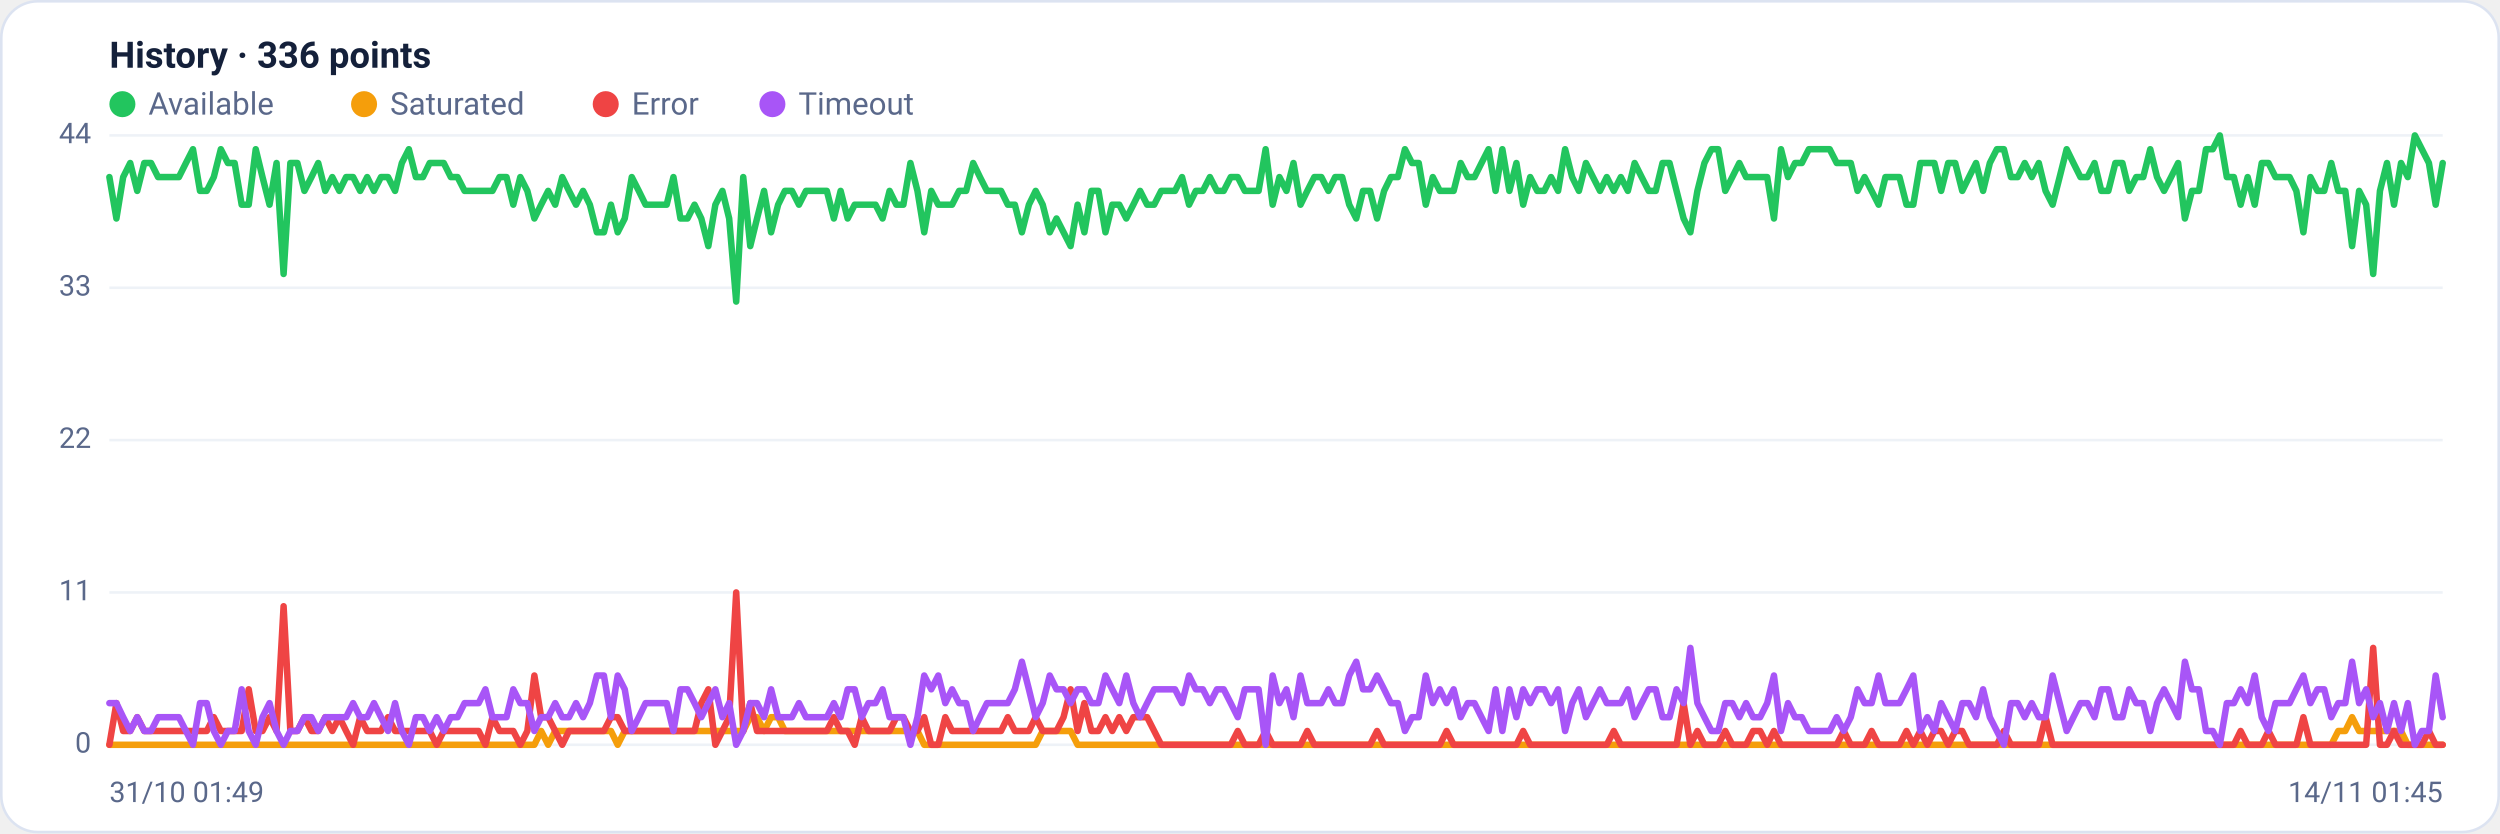
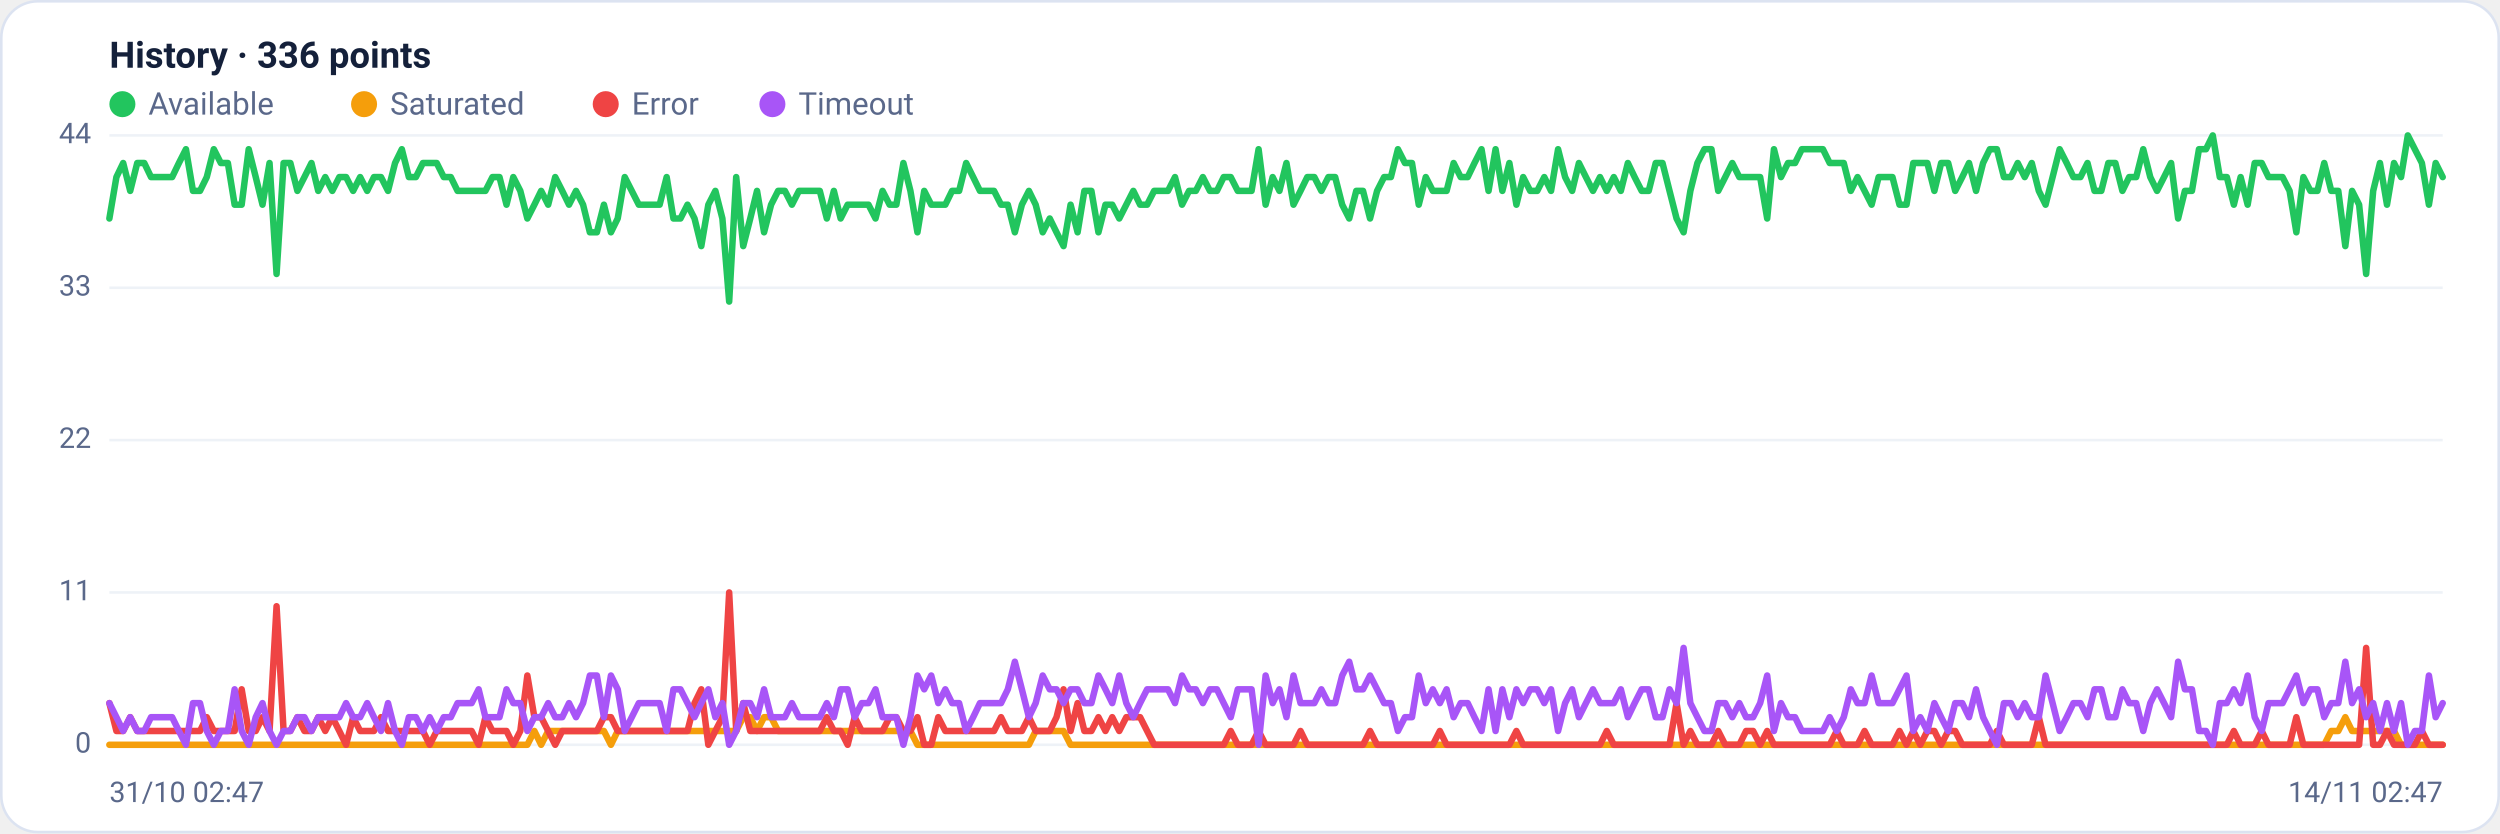
<svg xmlns="http://www.w3.org/2000/svg" viewBox="0 0 960 320" width="960" height="320" font-family="Segoe UI, system-ui, -apple-system, Roboto, Helvetica, Arial, sans-serif" role="img" aria-label="Availability history per region">
  <rect x="0.5" y="0.5" width="959" height="319" rx="14" fill="#ffffff" stroke="#dce3f1" />
  <text x="42" y="26" font-size="14" font-weight="600" fill="#14203a">History · 336 points</text>
  <circle cx="47" cy="40" r="5" fill="#22c55e" />
  <text x="57" y="44" font-size="12" fill="#5a688a">Available</text>
  <circle cx="139.8" cy="40" r="5" fill="#f59e0b" />
  <text x="149.8" y="44" font-size="12" fill="#5a688a">Saturated</text>
  <circle cx="232.6" cy="40" r="5" fill="#ef4444" />
  <text x="242.6" y="44" font-size="12" fill="#5a688a">Error</text>
  <circle cx="296.6" cy="40" r="5" fill="#a855f7" />
  <text x="306.6" y="44" font-size="12" fill="#5a688a">Timeout</text>
  <line x1="42" y1="286.0" x2="938" y2="286.0" stroke="#eef2f7" stroke-width="1" />
  <text x="35" y="289.0" text-anchor="end" font-size="11" fill="#5a688a">0</text>
  <line x1="42" y1="227.5" x2="938" y2="227.5" stroke="#eef2f7" stroke-width="1" />
  <text x="35" y="230.5" text-anchor="end" font-size="11" fill="#5a688a">11</text>
  <line x1="42" y1="169.0" x2="938" y2="169.0" stroke="#eef2f7" stroke-width="1" />
  <text x="35" y="172.0" text-anchor="end" font-size="11" fill="#5a688a">22</text>
  <line x1="42" y1="110.5" x2="938" y2="110.5" stroke="#eef2f7" stroke-width="1" />
  <text x="35" y="113.5" text-anchor="end" font-size="11" fill="#5a688a">33</text>
  <line x1="42" y1="52.0" x2="938" y2="52.0" stroke="#eef2f7" stroke-width="1" />
  <text x="35" y="55.0" text-anchor="end" font-size="11" fill="#5a688a">44</text>
-   <polyline fill="none" stroke="#22c55e" stroke-width="2.5" stroke-linejoin="round" stroke-linecap="round" points="42.0,68.0 44.7,83.9 47.3,68.0 50.0,62.6 52.7,73.3 55.4,62.6 58.0,62.6 60.7,68.0 63.4,68.0 66.1,68.0 68.7,68.0 71.4,62.6 74.1,57.3 76.8,73.3 79.4,73.3 82.1,68.0 84.8,57.3 87.5,62.6 90.1,62.6 92.8,78.6 95.5,78.6 98.2,57.3 100.8,68.0 103.5,78.6 106.2,62.6 108.9,105.2 111.5,62.6 114.2,62.6 116.9,73.3 119.6,68.0 122.2,62.6 124.9,73.3 127.6,68.0 130.3,73.3 132.9,68.0 135.6,68.0 138.3,73.3 141.0,68.0 143.6,73.3 146.3,68.0 149.0,68.0 151.7,73.3 154.3,62.6 157.0,57.3 159.7,68.0 162.4,68.0 165.0,62.6 167.7,62.6 170.4,62.6 173.1,68.0 175.7,68.0 178.4,73.3 181.1,73.3 183.8,73.3 186.4,73.3 189.1,73.3 191.8,68.0 194.5,68.0 197.1,78.6 199.8,68.0 202.5,73.3 205.2,83.9 207.8,78.6 210.5,73.3 213.2,78.6 215.9,68.0 218.5,73.3 221.2,78.6 223.9,73.3 226.5,78.6 229.2,89.2 231.9,89.2 234.6,78.6 237.2,89.2 239.9,83.9 242.6,68.0 245.3,73.3 247.9,78.6 250.6,78.6 253.3,78.6 256.0,78.6 258.6,68.0 261.3,83.9 264.0,83.9 266.7,78.6 269.3,83.9 272.0,94.5 274.7,78.6 277.4,73.3 280.0,83.9 282.7,115.8 285.4,68.0 288.1,94.5 290.7,83.9 293.4,73.3 296.1,89.2 298.8,78.6 301.4,73.3 304.1,73.3 306.8,78.6 309.5,73.3 312.1,73.3 314.8,73.3 317.5,73.3 320.2,83.9 322.8,73.3 325.5,83.9 328.2,78.6 330.9,78.6 333.5,78.6 336.2,78.6 338.9,83.9 341.6,73.3 344.2,78.6 346.9,78.6 349.6,62.6 352.3,73.3 354.9,89.2 357.6,73.3 360.3,78.6 363.0,78.6 365.6,78.6 368.3,73.3 371.0,73.3 373.7,62.6 376.3,68.0 379.0,73.3 381.7,73.3 384.4,73.3 387.0,78.6 389.7,78.6 392.4,89.2 395.1,78.6 397.7,73.3 400.4,78.6 403.1,89.2 405.7,83.9 408.4,89.2 411.1,94.5 413.8,78.6 416.4,89.2 419.1,73.3 421.8,73.3 424.5,89.2 427.1,78.6 429.8,78.6 432.5,83.9 435.2,78.6 437.8,73.3 440.5,78.6 443.2,78.6 445.9,73.3 448.5,73.3 451.2,73.3 453.9,68.0 456.6,78.6 459.2,73.3 461.9,73.3 464.6,68.0 467.3,73.3 469.9,73.3 472.6,68.0 475.3,68.0 478.0,73.3 480.6,73.3 483.3,73.3 486.0,57.3 488.7,78.6 491.3,68.0 494.0,73.3 496.7,62.6 499.4,78.6 502.0,73.3 504.7,68.0 507.4,68.0 510.1,73.3 512.7,68.0 515.4,68.0 518.1,78.6 520.8,83.9 523.4,73.3 526.1,73.3 528.8,83.9 531.5,73.3 534.1,68.0 536.8,68.0 539.5,57.3 542.2,62.6 544.8,62.6 547.5,78.6 550.2,68.0 552.9,73.3 555.5,73.3 558.2,73.3 560.9,62.6 563.6,68.0 566.2,68.0 568.9,62.6 571.6,57.3 574.3,73.3 576.9,57.3 579.6,73.3 582.3,62.6 584.9,78.6 587.6,68.0 590.3,73.3 593.0,73.3 595.6,68.0 598.3,73.3 601.0,57.3 603.7,68.0 606.3,73.3 609.0,62.6 611.7,68.0 614.4,73.3 617.0,68.0 619.7,73.3 622.4,68.0 625.1,73.3 627.7,62.6 630.4,68.0 633.1,73.3 635.8,73.3 638.4,62.6 641.1,62.6 643.8,73.3 646.5,83.9 649.1,89.2 651.8,73.3 654.5,62.6 657.2,57.3 659.8,57.3 662.5,73.3 665.2,68.0 667.9,62.6 670.5,68.0 673.2,68.0 675.9,68.0 678.6,68.0 681.2,83.9 683.9,57.3 686.6,68.0 689.3,62.6 691.9,62.6 694.6,57.3 697.3,57.3 700.0,57.3 702.6,57.3 705.3,62.6 708.0,62.6 710.7,62.6 713.3,73.3 716.0,68.0 718.7,73.3 721.4,78.6 724.0,68.0 726.7,68.0 729.4,68.0 732.1,78.6 734.7,78.6 737.4,62.6 740.1,62.6 742.8,62.6 745.4,73.3 748.1,62.6 750.8,62.6 753.5,73.3 756.1,68.0 758.8,62.6 761.5,73.3 764.1,62.6 766.8,57.3 769.5,57.3 772.2,68.0 774.8,68.0 777.5,62.6 780.2,68.0 782.9,62.6 785.5,73.3 788.2,78.6 790.9,68.0 793.6,57.3 796.2,62.6 798.9,68.0 801.6,68.0 804.3,62.6 806.9,73.3 809.6,73.3 812.3,62.6 815.0,62.6 817.6,73.3 820.3,68.0 823.0,68.0 825.7,57.3 828.3,68.0 831.0,73.3 833.7,68.0 836.4,62.6 839.0,83.9 841.7,73.3 844.4,73.3 847.1,57.3 849.7,57.3 852.4,52.0 855.1,68.0 857.8,68.0 860.4,78.6 863.1,68.0 865.8,78.6 868.5,62.6 871.1,62.6 873.8,68.0 876.5,68.0 879.2,68.0 881.8,73.3 884.5,89.2 887.2,68.0 889.9,73.3 892.5,73.3 895.2,62.6 897.9,73.3 900.6,73.3 903.2,94.5 905.9,73.3 908.6,78.6 911.3,105.2 913.9,73.3 916.6,62.6 919.3,78.6 922.0,62.6 924.6,68.0 927.3,52.0 930.0,57.3 932.7,62.6 935.3,78.6 938.0,62.6" />
-   <polyline fill="none" stroke="#f59e0b" stroke-width="2.5" stroke-linejoin="round" stroke-linecap="round" points="42.0,286.0 44.7,286.0 47.3,286.0 50.0,286.0 52.7,286.0 55.4,286.0 58.0,286.0 60.7,286.0 63.4,286.0 66.1,286.0 68.7,286.0 71.4,286.0 74.1,286.0 76.8,286.0 79.4,286.0 82.1,286.0 84.8,286.0 87.5,286.0 90.1,286.0 92.8,286.0 95.5,286.0 98.2,286.0 100.8,286.0 103.5,286.0 106.2,286.0 108.9,286.0 111.5,286.0 114.2,286.0 116.9,286.0 119.6,286.0 122.2,286.0 124.9,286.0 127.6,286.0 130.3,286.0 132.9,286.0 135.6,286.0 138.3,286.0 141.0,286.0 143.6,286.0 146.3,286.0 149.0,286.0 151.7,286.0 154.3,286.0 157.0,286.0 159.7,286.0 162.4,286.0 165.0,286.0 167.7,286.0 170.4,286.0 173.1,286.0 175.7,286.0 178.4,286.0 181.1,286.0 183.8,286.0 186.4,286.0 189.1,286.0 191.8,286.0 194.5,286.0 197.1,286.0 199.8,286.0 202.5,286.0 205.2,286.0 207.8,280.7 210.5,286.0 213.2,280.7 215.9,280.7 218.5,280.7 221.2,280.7 223.9,280.7 226.5,280.7 229.2,280.7 231.9,280.7 234.6,280.7 237.2,286.0 239.9,280.7 242.6,280.7 245.3,280.7 247.9,280.7 250.6,280.7 253.3,280.7 256.0,280.7 258.6,280.7 261.3,280.7 264.0,280.7 266.7,280.7 269.3,280.7 272.0,280.7 274.7,280.7 277.4,280.7 280.0,280.7 282.7,280.7 285.4,280.7 288.1,275.4 290.7,275.4 293.4,280.7 296.1,275.4 298.8,275.4 301.4,280.7 304.1,280.7 306.8,280.7 309.5,280.7 312.1,280.7 314.8,280.7 317.5,280.7 320.2,280.7 322.8,280.7 325.5,280.7 328.2,280.7 330.9,280.7 333.5,280.7 336.2,280.7 338.9,280.7 341.6,280.7 344.2,280.7 346.9,280.7 349.6,280.7 352.3,280.7 354.9,286.0 357.6,286.0 360.3,286.0 363.0,286.0 365.6,286.0 368.3,286.0 371.0,286.0 373.7,286.0 376.3,286.0 379.0,286.0 381.7,286.0 384.4,286.0 387.0,286.0 389.7,286.0 392.4,286.0 395.1,286.0 397.7,286.0 400.4,280.7 403.1,280.7 405.7,280.7 408.4,280.7 411.1,280.7 413.8,286.0 416.4,286.0 419.1,286.0 421.8,286.0 424.5,286.0 427.1,286.0 429.8,286.0 432.5,286.0 435.2,286.0 437.8,286.0 440.5,286.0 443.2,286.0 445.9,286.0 448.5,286.0 451.2,286.0 453.9,286.0 456.6,286.0 459.2,286.0 461.9,286.0 464.6,286.0 467.3,286.0 469.9,286.0 472.6,286.0 475.3,286.0 478.0,286.0 480.6,286.0 483.3,286.0 486.0,286.0 488.7,286.0 491.3,286.0 494.0,286.0 496.7,286.0 499.4,286.0 502.0,286.0 504.7,286.0 507.4,286.0 510.1,286.0 512.7,286.0 515.4,286.0 518.1,286.0 520.8,286.0 523.4,286.0 526.1,286.0 528.8,286.0 531.5,286.0 534.1,286.0 536.8,286.0 539.5,286.0 542.2,286.0 544.8,286.0 547.5,286.0 550.2,286.0 552.9,286.0 555.5,286.0 558.2,286.0 560.9,286.0 563.6,286.0 566.2,286.0 568.9,286.0 571.6,286.0 574.3,286.0 576.9,286.0 579.6,286.0 582.3,286.0 584.9,286.0 587.6,286.0 590.3,286.0 593.0,286.0 595.6,286.0 598.3,286.0 601.0,286.0 603.7,286.0 606.3,286.0 609.0,286.0 611.7,286.0 614.4,286.0 617.0,286.0 619.7,286.0 622.4,286.0 625.1,286.0 627.7,286.0 630.4,286.0 633.1,286.0 635.8,286.0 638.4,286.0 641.1,286.0 643.8,286.0 646.5,286.0 649.1,286.0 651.8,286.0 654.5,286.0 657.2,286.0 659.8,286.0 662.5,286.0 665.2,286.0 667.9,286.0 670.5,286.0 673.2,286.0 675.9,286.0 678.6,286.0 681.2,286.0 683.9,286.0 686.6,286.0 689.3,286.0 691.9,286.0 694.6,286.0 697.3,286.0 700.0,286.0 702.6,286.0 705.3,286.0 708.0,286.0 710.7,286.0 713.3,286.0 716.0,286.0 718.7,286.0 721.4,286.0 724.0,286.0 726.7,286.0 729.4,286.0 732.1,286.0 734.7,286.0 737.4,286.0 740.1,286.0 742.8,286.0 745.4,286.0 748.1,286.0 750.8,286.0 753.5,286.0 756.1,286.0 758.8,286.0 761.5,286.0 764.1,286.0 766.8,286.0 769.5,286.0 772.2,286.0 774.8,286.0 777.5,286.0 780.2,286.0 782.9,286.0 785.5,286.0 788.2,286.0 790.9,286.0 793.6,286.0 796.2,286.0 798.9,286.0 801.6,286.0 804.3,286.0 806.9,286.0 809.6,286.0 812.3,286.0 815.0,286.0 817.6,286.0 820.3,286.0 823.0,286.0 825.7,286.0 828.3,286.0 831.0,286.0 833.7,286.0 836.4,286.0 839.0,286.0 841.7,286.0 844.4,286.0 847.1,286.0 849.7,286.0 852.4,286.0 855.1,286.0 857.8,286.0 860.4,286.0 863.1,286.0 865.8,286.0 868.5,286.0 871.1,286.0 873.8,286.0 876.5,286.0 879.2,286.0 881.8,286.0 884.5,286.0 887.2,286.0 889.9,286.0 892.5,286.0 895.2,286.0 897.9,280.7 900.6,280.7 903.2,275.4 905.9,280.7 908.6,280.7 911.3,280.7 913.9,280.7 916.6,280.7 919.3,280.7 922.0,280.7 924.6,286.0 927.3,286.0 930.0,286.0 932.7,286.0 935.3,286.0 938.0,286.0" />
-   <polyline fill="none" stroke="#ef4444" stroke-width="2.5" stroke-linejoin="round" stroke-linecap="round" points="42.0,286.0 44.7,270.0 47.3,280.7 50.0,280.7 52.7,275.4 55.4,280.7 58.0,280.7 60.7,280.7 63.4,280.7 66.1,280.7 68.7,280.7 71.4,280.7 74.1,280.7 76.8,280.7 79.4,280.7 82.1,275.4 84.8,280.7 87.5,280.7 90.1,280.7 92.8,280.7 95.5,264.7 98.2,280.7 100.8,280.7 103.5,275.4 106.2,280.7 108.9,232.8 111.5,280.7 114.2,280.7 116.9,275.4 119.6,280.7 122.2,280.7 124.9,275.4 127.6,280.7 130.3,275.4 132.9,280.7 135.6,286.0 138.3,275.4 141.0,280.7 143.6,280.7 146.3,280.7 149.0,275.4 151.7,280.7 154.3,280.7 157.0,280.7 159.7,280.7 162.4,280.7 165.0,280.7 167.7,286.0 170.4,280.7 173.1,280.7 175.7,280.7 178.4,280.7 181.1,280.7 183.8,280.7 186.4,286.0 189.1,275.4 191.8,280.7 194.5,280.7 197.1,280.7 199.8,286.0 202.5,280.7 205.2,259.4 207.8,275.4 210.5,275.4 213.2,280.7 215.9,286.0 218.5,280.7 221.2,280.7 223.9,280.7 226.5,280.7 229.2,280.7 231.9,280.7 234.6,275.4 237.2,275.4 239.9,280.7 242.6,280.7 245.3,280.7 247.9,280.7 250.6,280.7 253.3,280.7 256.0,280.7 258.6,280.7 261.3,280.7 264.0,280.7 266.7,280.7 269.3,270.0 272.0,264.7 274.7,286.0 277.4,280.7 280.0,275.4 282.7,227.5 285.4,280.7 288.1,270.0 290.7,280.7 293.4,280.7 296.1,280.7 298.8,280.7 301.4,280.7 304.1,280.7 306.8,280.7 309.5,280.7 312.1,280.7 314.8,280.7 317.5,280.7 320.2,275.4 322.8,280.7 325.5,280.7 328.2,286.0 330.9,275.4 333.5,280.7 336.2,280.7 338.9,280.7 341.6,280.7 344.2,275.4 346.9,275.4 349.6,280.7 352.3,280.7 354.9,275.4 357.6,286.0 360.3,286.0 363.0,275.4 365.6,280.7 368.3,280.7 371.0,280.7 373.7,280.7 376.3,280.7 379.0,280.7 381.7,280.7 384.4,280.7 387.0,275.4 389.7,280.7 392.4,280.7 395.1,280.7 397.7,275.4 400.4,280.7 403.1,280.7 405.7,280.7 408.4,275.4 411.1,264.7 413.8,280.7 416.4,270.0 419.1,280.7 421.8,280.7 424.5,275.4 427.1,280.7 429.8,275.4 432.5,280.7 435.2,275.4 437.8,275.4 440.5,275.4 443.2,280.7 445.9,286.0 448.5,286.0 451.2,286.0 453.9,286.0 456.6,286.0 459.2,286.0 461.9,286.0 464.6,286.0 467.3,286.0 469.9,286.0 472.6,286.0 475.3,280.7 478.0,286.0 480.6,286.0 483.3,286.0 486.0,280.7 488.7,286.0 491.3,286.0 494.0,286.0 496.7,286.0 499.4,286.0 502.0,280.7 504.7,286.0 507.4,286.0 510.1,286.0 512.7,286.0 515.4,286.0 518.1,286.0 520.8,286.0 523.4,286.0 526.1,286.0 528.8,280.7 531.5,286.0 534.1,286.0 536.8,286.0 539.5,286.0 542.2,286.0 544.8,286.0 547.5,286.0 550.2,286.0 552.9,286.0 555.5,280.7 558.2,286.0 560.9,286.0 563.6,286.0 566.2,286.0 568.9,286.0 571.6,286.0 574.3,286.0 576.9,286.0 579.6,286.0 582.3,286.0 584.9,280.7 587.6,286.0 590.3,286.0 593.0,286.0 595.6,286.0 598.3,286.0 601.0,286.0 603.7,286.0 606.3,286.0 609.0,286.0 611.7,286.0 614.4,286.0 617.0,286.0 619.7,280.7 622.4,286.0 625.1,286.0 627.7,286.0 630.4,286.0 633.1,286.0 635.8,286.0 638.4,286.0 641.1,286.0 643.8,286.0 646.5,270.0 649.1,286.0 651.8,280.7 654.5,286.0 657.2,286.0 659.8,286.0 662.5,280.7 665.2,286.0 667.9,286.0 670.5,286.0 673.2,280.7 675.9,280.7 678.6,286.0 681.2,280.7 683.9,286.0 686.6,286.0 689.3,286.0 691.9,286.0 694.6,286.0 697.3,286.0 700.0,286.0 702.6,286.0 705.3,286.0 708.0,280.7 710.7,286.0 713.3,286.0 716.0,286.0 718.7,280.7 721.4,286.0 724.0,286.0 726.7,286.0 729.4,286.0 732.1,280.7 734.7,286.0 737.4,280.7 740.1,286.0 742.8,280.7 745.4,280.7 748.1,286.0 750.8,280.7 753.5,280.7 756.1,286.0 758.8,286.0 761.5,286.0 764.1,286.0 766.8,286.0 769.5,280.7 772.2,286.0 774.8,286.0 777.5,286.0 780.2,286.0 782.9,286.0 785.5,275.4 788.2,286.0 790.9,286.0 793.6,286.0 796.2,286.0 798.9,286.0 801.6,286.0 804.3,286.0 806.9,286.0 809.6,286.0 812.3,286.0 815.0,286.0 817.6,286.0 820.3,286.0 823.0,286.0 825.7,286.0 828.3,286.0 831.0,286.0 833.7,286.0 836.4,286.0 839.0,286.0 841.7,286.0 844.4,286.0 847.1,286.0 849.7,286.0 852.4,286.0 855.1,286.0 857.8,286.0 860.4,280.7 863.1,286.0 865.8,286.0 868.5,286.0 871.1,280.7 873.8,286.0 876.5,286.0 879.2,286.0 881.8,286.0 884.5,275.4 887.2,286.0 889.9,286.0 892.5,286.0 895.2,286.0 897.9,286.0 900.6,286.0 903.2,286.0 905.9,286.0 908.6,286.0 911.3,248.8 913.9,286.0 916.6,286.0 919.3,280.7 922.0,286.0 924.6,286.0 927.3,286.0 930.0,286.0 932.7,280.7 935.3,286.0 938.0,286.0" />
-   <polyline fill="none" stroke="#a855f7" stroke-width="2.5" stroke-linejoin="round" stroke-linecap="round" points="42.0,270.0 44.7,270.0 47.3,275.4 50.0,280.7 52.7,275.4 55.4,280.7 58.0,280.7 60.7,275.4 63.4,275.4 66.1,275.4 68.7,275.4 71.4,280.7 74.1,286.0 76.8,270.0 79.4,270.0 82.1,280.7 84.8,286.0 87.5,280.7 90.1,280.7 92.8,264.7 95.5,280.7 98.2,286.0 100.8,275.4 103.5,270.0 106.2,280.7 108.9,286.0 111.5,280.7 114.2,280.7 116.9,275.4 119.6,275.4 122.2,280.7 124.9,275.4 127.6,275.4 130.3,275.4 132.9,275.4 135.6,270.0 138.3,275.4 141.0,275.4 143.6,270.0 146.3,275.4 149.0,280.7 151.7,270.0 154.3,280.7 157.0,286.0 159.7,275.4 162.4,275.4 165.0,280.7 167.7,275.4 170.4,280.7 173.1,275.4 175.7,275.4 178.4,270.0 181.1,270.0 183.8,270.0 186.4,264.7 189.1,275.4 191.8,275.4 194.5,275.4 197.1,264.7 199.8,270.0 202.5,270.0 205.2,280.7 207.8,275.4 210.5,275.4 213.2,270.0 215.9,275.4 218.5,275.4 221.2,270.0 223.9,275.4 226.5,270.0 229.2,259.4 231.9,259.4 234.6,275.4 237.2,259.4 239.9,264.7 242.6,280.7 245.3,275.4 247.9,270.0 250.6,270.0 253.3,270.0 256.0,270.0 258.6,280.7 261.3,264.7 264.0,264.7 266.7,270.0 269.3,275.4 272.0,270.0 274.7,264.7 277.4,275.4 280.0,270.0 282.7,286.0 285.4,280.7 288.1,270.0 290.7,270.0 293.4,275.4 296.1,264.7 298.8,275.4 301.4,275.4 304.1,275.4 306.8,270.0 309.5,275.4 312.1,275.4 314.8,275.4 317.5,275.4 320.2,270.0 322.8,275.4 325.5,264.7 328.2,264.7 330.9,275.4 333.5,270.0 336.2,270.0 338.9,264.7 341.6,275.4 344.2,275.4 346.9,275.4 349.6,286.0 352.3,275.4 354.9,259.4 357.6,264.7 360.3,259.4 363.0,270.0 365.6,264.7 368.3,270.0 371.0,270.0 373.7,280.7 376.3,275.4 379.0,270.0 381.7,270.0 384.4,270.0 387.0,270.0 389.7,264.7 392.4,254.1 395.1,264.7 397.7,275.4 400.4,270.0 403.1,259.4 405.7,264.7 408.4,264.7 411.1,270.0 413.8,264.7 416.4,264.7 419.1,270.0 421.8,270.0 424.5,259.4 427.1,264.7 429.8,270.0 432.5,259.4 435.2,270.0 437.8,275.4 440.5,270.0 443.2,264.7 445.9,264.7 448.5,264.7 451.2,264.7 453.9,270.0 456.6,259.4 459.2,264.7 461.9,264.7 464.6,270.0 467.3,264.7 469.9,264.7 472.6,270.0 475.3,275.4 478.0,264.7 480.6,264.7 483.3,264.7 486.0,286.0 488.7,259.4 491.3,270.0 494.0,264.7 496.7,275.4 499.4,259.4 502.0,270.0 504.7,270.0 507.4,270.0 510.1,264.7 512.7,270.0 515.4,270.0 518.1,259.4 520.8,254.1 523.4,264.7 526.1,264.7 528.8,259.4 531.5,264.7 534.1,270.0 536.8,270.0 539.5,280.7 542.2,275.4 544.8,275.4 547.5,259.4 550.2,270.0 552.9,264.7 555.5,270.0 558.2,264.7 560.9,275.4 563.6,270.0 566.2,270.0 568.9,275.4 571.6,280.7 574.3,264.7 576.9,280.7 579.6,264.7 582.3,275.4 584.9,264.7 587.6,270.0 590.3,264.7 593.0,264.7 595.6,270.0 598.3,264.7 601.0,280.7 603.7,270.0 606.3,264.7 609.0,275.4 611.7,270.0 614.4,264.7 617.0,270.0 619.7,270.0 622.4,270.0 625.1,264.7 627.7,275.4 630.4,270.0 633.1,264.7 635.8,264.7 638.4,275.4 641.1,275.4 643.8,264.7 646.5,270.0 649.1,248.8 651.8,270.0 654.5,275.4 657.2,280.7 659.8,280.7 662.5,270.0 665.2,270.0 667.9,275.4 670.5,270.0 673.2,275.4 675.9,275.4 678.6,270.0 681.2,259.4 683.9,280.7 686.6,270.0 689.3,275.4 691.9,275.4 694.6,280.7 697.3,280.7 700.0,280.7 702.6,280.7 705.3,275.4 708.0,280.7 710.7,275.4 713.3,264.7 716.0,270.0 718.7,270.0 721.4,259.4 724.0,270.0 726.7,270.0 729.4,270.0 732.1,264.7 734.7,259.4 737.4,280.7 740.1,275.4 742.8,280.7 745.4,270.0 748.1,275.4 750.8,280.7 753.5,270.0 756.1,270.0 758.8,275.4 761.5,264.7 764.1,275.4 766.8,280.7 769.5,286.0 772.2,270.0 774.8,270.0 777.5,275.4 780.2,270.0 782.9,275.4 785.5,275.4 788.2,259.4 790.9,270.0 793.6,280.7 796.2,275.4 798.9,270.0 801.6,270.0 804.3,275.4 806.9,264.7 809.6,264.7 812.3,275.4 815.0,275.4 817.6,264.7 820.3,270.0 823.0,270.0 825.7,280.7 828.3,270.0 831.0,264.7 833.7,270.0 836.4,275.4 839.0,254.1 841.7,264.7 844.4,264.7 847.1,280.7 849.7,280.7 852.4,286.0 855.1,270.0 857.8,270.0 860.4,264.7 863.1,270.0 865.8,259.4 868.5,275.4 871.1,280.7 873.8,270.0 876.5,270.0 879.2,270.0 881.8,264.7 884.5,259.4 887.2,270.0 889.9,264.7 892.5,264.7 895.2,275.4 897.9,270.0 900.6,270.0 903.2,254.1 905.9,270.0 908.6,264.7 911.3,275.4 913.9,270.0 916.6,280.7 919.3,270.0 922.0,280.7 924.6,270.0 927.3,286.0 930.0,280.7 932.7,280.7 935.3,259.4 938.0,275.4" />
-   <text x="42" y="308" font-size="11" fill="#5a688a">31/10 01:49</text>
-   <text x="938" y="308" text-anchor="end" font-size="11" fill="#5a688a">14/11 01:45</text>
+   <polyline fill="none" stroke="#22c55e" stroke-width="2.5" stroke-linejoin="round" stroke-linecap="round" points="42.0,83.9 44.7,68.0 47.3,62.6 50.0,73.3 52.7,62.6 55.4,62.6 58.0,68.0 60.7,68.0 63.4,68.0 66.1,68.0 68.7,62.6 71.4,57.3 74.1,73.3 76.8,73.3 79.4,68.0 82.1,57.3 84.8,62.6 87.5,62.6 90.1,78.6 92.8,78.6 95.5,57.3 98.2,68.0 100.8,78.6 103.5,62.6 106.2,105.2 108.9,62.6 111.5,62.6 114.2,73.3 116.9,68.0 119.6,62.6 122.2,73.3 124.9,68.0 127.6,73.3 130.3,68.0 132.9,68.0 135.6,73.3 138.3,68.0 141.0,73.3 143.6,68.0 146.3,68.0 149.0,73.3 151.7,62.6 154.3,57.3 157.0,68.0 159.7,68.0 162.4,62.6 165.0,62.6 167.7,62.6 170.4,68.0 173.1,68.0 175.7,73.3 178.4,73.3 181.1,73.3 183.8,73.3 186.4,73.3 189.1,68.0 191.8,68.0 194.5,78.6 197.1,68.0 199.8,73.3 202.5,83.9 205.2,78.6 207.8,73.3 210.5,78.6 213.2,68.0 215.9,73.3 218.5,78.6 221.2,73.3 223.9,78.6 226.5,89.2 229.2,89.2 231.9,78.6 234.6,89.2 237.2,83.9 239.9,68.0 242.6,73.3 245.3,78.6 247.9,78.6 250.6,78.6 253.3,78.6 256.0,68.0 258.6,83.9 261.3,83.9 264.0,78.6 266.7,83.9 269.3,94.5 272.0,78.6 274.7,73.3 277.4,83.9 280.0,115.8 282.7,68.0 285.4,94.5 288.1,83.9 290.7,73.3 293.4,89.2 296.1,78.6 298.8,73.3 301.4,73.3 304.1,78.6 306.8,73.3 309.5,73.3 312.1,73.3 314.8,73.3 317.5,83.9 320.2,73.3 322.8,83.9 325.5,78.6 328.2,78.6 330.9,78.6 333.5,78.6 336.2,83.9 338.9,73.3 341.6,78.6 344.2,78.6 346.9,62.6 349.6,73.3 352.3,89.2 354.9,73.3 357.6,78.6 360.3,78.6 363.0,78.6 365.6,73.3 368.3,73.3 371.0,62.6 373.7,68.0 376.3,73.3 379.0,73.3 381.7,73.3 384.4,78.6 387.0,78.6 389.7,89.2 392.4,78.6 395.1,73.3 397.7,78.6 400.4,89.2 403.1,83.9 405.7,89.2 408.4,94.5 411.1,78.6 413.8,89.2 416.4,73.3 419.1,73.3 421.8,89.2 424.5,78.6 427.1,78.6 429.8,83.9 432.5,78.6 435.2,73.3 437.8,78.6 440.5,78.6 443.2,73.3 445.9,73.3 448.5,73.3 451.2,68.0 453.9,78.6 456.6,73.3 459.2,73.3 461.9,68.0 464.6,73.3 467.3,73.3 469.9,68.0 472.6,68.0 475.3,73.3 478.0,73.3 480.6,73.3 483.3,57.3 486.0,78.6 488.7,68.0 491.3,73.3 494.0,62.6 496.7,78.6 499.4,73.3 502.0,68.0 504.7,68.0 507.4,73.3 510.1,68.0 512.7,68.0 515.4,78.6 518.1,83.9 520.8,73.3 523.4,73.3 526.1,83.9 528.8,73.3 531.5,68.0 534.1,68.0 536.8,57.3 539.5,62.6 542.2,62.6 544.8,78.6 547.5,68.0 550.2,73.3 552.9,73.3 555.5,73.3 558.2,62.6 560.9,68.0 563.6,68.0 566.2,62.6 568.9,57.3 571.6,73.3 574.3,57.3 576.9,73.3 579.6,62.6 582.3,78.6 584.9,68.0 587.6,73.3 590.3,73.3 593.0,68.0 595.6,73.3 598.3,57.3 601.0,68.0 603.7,73.3 606.3,62.6 609.0,68.0 611.7,73.3 614.4,68.0 617.0,73.3 619.7,68.0 622.4,73.3 625.1,62.6 627.7,68.0 630.4,73.3 633.1,73.3 635.8,62.6 638.4,62.6 641.1,73.3 643.8,83.9 646.5,89.2 649.1,73.3 651.8,62.6 654.5,57.3 657.2,57.3 659.8,73.3 662.5,68.0 665.2,62.6 667.9,68.0 670.5,68.0 673.2,68.0 675.9,68.0 678.6,83.9 681.2,57.3 683.9,68.0 686.6,62.6 689.3,62.6 691.9,57.3 694.6,57.3 697.3,57.3 700.0,57.3 702.6,62.6 705.3,62.6 708.0,62.6 710.7,73.3 713.3,68.0 716.0,73.3 718.7,78.6 721.4,68.0 724.0,68.0 726.7,68.0 729.4,78.6 732.1,78.6 734.7,62.6 737.4,62.6 740.1,62.6 742.8,73.3 745.4,62.6 748.1,62.6 750.8,73.3 753.5,68.0 756.1,62.6 758.8,73.3 761.5,62.6 764.1,57.3 766.8,57.3 769.5,68.0 772.2,68.0 774.8,62.6 777.5,68.0 780.2,62.6 782.9,73.3 785.5,78.6 788.2,68.0 790.9,57.3 793.6,62.6 796.2,68.0 798.9,68.0 801.6,62.6 804.3,73.3 806.9,73.3 809.6,62.6 812.3,62.6 815.0,73.3 817.6,68.0 820.3,68.0 823.0,57.3 825.7,68.0 828.3,73.3 831.0,68.0 833.7,62.6 836.4,83.9 839.0,73.3 841.7,73.3 844.4,57.3 847.1,57.3 849.7,52.0 852.4,68.0 855.1,68.0 857.8,78.6 860.4,68.0 863.1,78.6 865.8,62.6 868.5,62.6 871.1,68.0 873.8,68.0 876.5,68.0 879.2,73.3 881.8,89.2 884.5,68.0 887.2,73.3 889.9,73.3 892.5,62.6 895.2,73.3 897.9,73.3 900.6,94.5 903.2,73.3 905.9,78.6 908.6,105.2 911.3,73.3 913.9,62.6 916.6,78.6 919.3,62.6 922.0,68.0 924.6,52.0 927.3,57.3 930.0,62.6 932.7,78.6 935.3,62.6 938.0,68.0" />
+   <polyline fill="none" stroke="#f59e0b" stroke-width="2.5" stroke-linejoin="round" stroke-linecap="round" points="42.0,286.0 44.7,286.0 47.3,286.0 50.0,286.0 52.7,286.0 55.4,286.0 58.0,286.0 60.7,286.0 63.4,286.0 66.1,286.0 68.7,286.0 71.4,286.0 74.1,286.0 76.8,286.0 79.4,286.0 82.1,286.0 84.8,286.0 87.5,286.0 90.1,286.0 92.8,286.0 95.5,286.0 98.2,286.0 100.8,286.0 103.5,286.0 106.2,286.0 108.9,286.0 111.5,286.0 114.2,286.0 116.9,286.0 119.6,286.0 122.2,286.0 124.9,286.0 127.6,286.0 130.3,286.0 132.9,286.0 135.6,286.0 138.3,286.0 141.0,286.0 143.6,286.0 146.3,286.0 149.0,286.0 151.7,286.0 154.3,286.0 157.0,286.0 159.7,286.0 162.4,286.0 165.0,286.0 167.7,286.0 170.4,286.0 173.1,286.0 175.7,286.0 178.4,286.0 181.1,286.0 183.8,286.0 186.4,286.0 189.1,286.0 191.8,286.0 194.5,286.0 197.1,286.0 199.8,286.0 202.5,286.0 205.2,280.7 207.8,286.0 210.5,280.7 213.2,280.7 215.9,280.7 218.5,280.7 221.2,280.7 223.9,280.7 226.5,280.7 229.2,280.7 231.9,280.7 234.6,286.0 237.2,280.7 239.9,280.7 242.6,280.7 245.3,280.7 247.9,280.7 250.6,280.7 253.3,280.7 256.0,280.7 258.6,280.7 261.3,280.7 264.0,280.7 266.7,280.7 269.3,280.7 272.0,280.7 274.7,280.7 277.4,280.7 280.0,280.7 282.7,280.7 285.4,275.4 288.1,275.4 290.7,280.7 293.4,275.4 296.1,275.4 298.8,280.7 301.4,280.7 304.1,280.7 306.8,280.7 309.5,280.7 312.1,280.7 314.8,280.7 317.5,280.7 320.2,280.7 322.8,280.7 325.5,280.7 328.2,280.7 330.9,280.7 333.5,280.7 336.2,280.7 338.9,280.7 341.6,280.7 344.2,280.7 346.9,280.7 349.6,280.7 352.3,286.0 354.9,286.0 357.6,286.0 360.3,286.0 363.0,286.0 365.6,286.0 368.3,286.0 371.0,286.0 373.7,286.0 376.3,286.0 379.0,286.0 381.7,286.0 384.4,286.0 387.0,286.0 389.7,286.0 392.4,286.0 395.1,286.0 397.7,280.7 400.4,280.7 403.1,280.7 405.7,280.7 408.4,280.7 411.1,286.0 413.8,286.0 416.4,286.0 419.1,286.0 421.8,286.0 424.5,286.0 427.1,286.0 429.8,286.0 432.5,286.0 435.2,286.0 437.8,286.0 440.5,286.0 443.2,286.0 445.9,286.0 448.5,286.0 451.2,286.0 453.9,286.0 456.6,286.0 459.2,286.0 461.9,286.0 464.6,286.0 467.3,286.0 469.9,286.0 472.6,286.0 475.3,286.0 478.0,286.0 480.6,286.0 483.3,286.0 486.0,286.0 488.7,286.0 491.3,286.0 494.0,286.0 496.7,286.0 499.4,286.0 502.0,286.0 504.7,286.0 507.4,286.0 510.1,286.0 512.7,286.0 515.4,286.0 518.1,286.0 520.8,286.0 523.4,286.0 526.1,286.0 528.8,286.0 531.5,286.0 534.1,286.0 536.8,286.0 539.5,286.0 542.2,286.0 544.8,286.0 547.5,286.0 550.2,286.0 552.9,286.0 555.5,286.0 558.2,286.0 560.9,286.0 563.6,286.0 566.2,286.0 568.9,286.0 571.6,286.0 574.3,286.0 576.9,286.0 579.6,286.0 582.3,286.0 584.9,286.0 587.6,286.0 590.3,286.0 593.0,286.0 595.6,286.0 598.3,286.0 601.0,286.0 603.7,286.0 606.3,286.0 609.0,286.0 611.7,286.0 614.4,286.0 617.0,286.0 619.7,286.0 622.4,286.0 625.1,286.0 627.7,286.0 630.4,286.0 633.1,286.0 635.8,286.0 638.4,286.0 641.1,286.0 643.8,286.0 646.5,286.0 649.1,286.0 651.8,286.0 654.5,286.0 657.2,286.0 659.8,286.0 662.5,286.0 665.2,286.0 667.9,286.0 670.5,286.0 673.2,286.0 675.9,286.0 678.6,286.0 681.2,286.0 683.9,286.0 686.6,286.0 689.3,286.0 691.9,286.0 694.6,286.0 697.3,286.0 700.0,286.0 702.6,286.0 705.3,286.0 708.0,286.0 710.7,286.0 713.3,286.0 716.0,286.0 718.7,286.0 721.4,286.0 724.0,286.0 726.7,286.0 729.4,286.0 732.1,286.0 734.7,286.0 737.4,286.0 740.1,286.0 742.8,286.0 745.4,286.0 748.1,286.0 750.8,286.0 753.5,286.0 756.1,286.0 758.8,286.0 761.5,286.0 764.1,286.0 766.8,286.0 769.5,286.0 772.2,286.0 774.8,286.0 777.5,286.0 780.2,286.0 782.9,286.0 785.5,286.0 788.2,286.0 790.9,286.0 793.6,286.0 796.2,286.0 798.9,286.0 801.6,286.0 804.3,286.0 806.9,286.0 809.6,286.0 812.3,286.0 815.0,286.0 817.6,286.0 820.3,286.0 823.0,286.0 825.7,286.0 828.3,286.0 831.0,286.0 833.7,286.0 836.4,286.0 839.0,286.0 841.7,286.0 844.4,286.0 847.1,286.0 849.7,286.0 852.4,286.0 855.1,286.0 857.8,286.0 860.4,286.0 863.1,286.0 865.8,286.0 868.5,286.0 871.1,286.0 873.8,286.0 876.5,286.0 879.2,286.0 881.8,286.0 884.5,286.0 887.2,286.0 889.9,286.0 892.5,286.0 895.2,280.7 897.9,280.7 900.6,275.4 903.2,280.7 905.9,280.7 908.6,280.7 911.3,280.7 913.9,280.7 916.6,280.7 919.3,280.7 922.0,286.0 924.6,286.0 927.3,286.0 930.0,286.0 932.7,286.0 935.3,286.0 938.0,286.0" />
+   <polyline fill="none" stroke="#ef4444" stroke-width="2.5" stroke-linejoin="round" stroke-linecap="round" points="42.0,270.0 44.7,280.7 47.3,280.7 50.0,275.4 52.7,280.7 55.4,280.7 58.0,280.7 60.7,280.7 63.4,280.7 66.1,280.7 68.7,280.7 71.4,280.7 74.1,280.7 76.8,280.7 79.4,275.4 82.1,280.7 84.8,280.7 87.5,280.7 90.1,280.7 92.8,264.7 95.5,280.7 98.2,280.7 100.8,275.4 103.5,280.7 106.2,232.8 108.9,280.7 111.5,280.7 114.2,275.4 116.9,280.7 119.6,280.7 122.2,275.4 124.9,280.7 127.6,275.4 130.3,280.7 132.9,286.0 135.6,275.4 138.3,280.7 141.0,280.7 143.6,280.7 146.3,275.4 149.0,280.7 151.7,280.7 154.3,280.7 157.0,280.7 159.7,280.7 162.4,280.7 165.0,286.0 167.7,280.7 170.4,280.7 173.1,280.7 175.7,280.7 178.4,280.7 181.1,280.7 183.8,286.0 186.4,275.4 189.1,280.7 191.8,280.7 194.5,280.7 197.1,286.0 199.8,280.7 202.5,259.4 205.2,275.4 207.8,275.4 210.5,280.7 213.2,286.0 215.9,280.7 218.5,280.7 221.2,280.7 223.9,280.7 226.5,280.7 229.2,280.7 231.9,275.4 234.6,275.4 237.2,280.7 239.9,280.7 242.6,280.7 245.3,280.7 247.9,280.7 250.6,280.7 253.3,280.7 256.0,280.7 258.6,280.7 261.3,280.7 264.0,280.7 266.7,270.0 269.3,264.7 272.0,286.0 274.7,280.7 277.4,275.4 280.0,227.5 282.7,280.7 285.4,270.0 288.1,280.7 290.7,280.7 293.4,280.7 296.1,280.7 298.8,280.7 301.4,280.7 304.1,280.7 306.8,280.7 309.5,280.7 312.1,280.7 314.8,280.7 317.5,275.4 320.2,280.7 322.8,280.7 325.5,286.0 328.2,275.4 330.9,280.7 333.5,280.7 336.2,280.7 338.9,280.7 341.6,275.4 344.2,275.4 346.9,280.7 349.6,280.7 352.3,275.4 354.9,286.0 357.6,286.0 360.3,275.4 363.0,280.7 365.6,280.7 368.3,280.7 371.0,280.7 373.7,280.7 376.3,280.7 379.0,280.7 381.7,280.7 384.4,275.4 387.0,280.7 389.7,280.7 392.4,280.7 395.1,275.4 397.7,280.7 400.4,280.7 403.1,280.7 405.7,275.4 408.4,264.7 411.1,280.7 413.8,270.0 416.4,280.7 419.1,280.7 421.8,275.4 424.5,280.7 427.1,275.4 429.8,280.7 432.5,275.4 435.2,275.4 437.8,275.4 440.5,280.7 443.2,286.0 445.9,286.0 448.5,286.0 451.2,286.0 453.9,286.0 456.6,286.0 459.2,286.0 461.9,286.0 464.6,286.0 467.3,286.0 469.9,286.0 472.6,280.7 475.3,286.0 478.0,286.0 480.6,286.0 483.3,280.7 486.0,286.0 488.7,286.0 491.3,286.0 494.0,286.0 496.7,286.0 499.4,280.7 502.0,286.0 504.7,286.0 507.4,286.0 510.1,286.0 512.7,286.0 515.4,286.0 518.1,286.0 520.8,286.0 523.4,286.0 526.1,280.7 528.8,286.0 531.5,286.0 534.1,286.0 536.8,286.0 539.5,286.0 542.2,286.0 544.8,286.0 547.5,286.0 550.2,286.0 552.9,280.7 555.5,286.0 558.2,286.0 560.9,286.0 563.6,286.0 566.2,286.0 568.9,286.0 571.6,286.0 574.3,286.0 576.9,286.0 579.6,286.0 582.3,280.7 584.9,286.0 587.6,286.0 590.3,286.0 593.0,286.0 595.6,286.0 598.3,286.0 601.0,286.0 603.7,286.0 606.3,286.0 609.0,286.0 611.7,286.0 614.4,286.0 617.0,280.7 619.7,286.0 622.4,286.0 625.1,286.0 627.7,286.0 630.4,286.0 633.1,286.0 635.8,286.0 638.4,286.0 641.1,286.0 643.8,270.0 646.5,286.0 649.1,280.7 651.8,286.0 654.5,286.0 657.2,286.0 659.8,280.7 662.5,286.0 665.2,286.0 667.9,286.0 670.5,280.7 673.2,280.7 675.9,286.0 678.6,280.7 681.2,286.0 683.9,286.0 686.6,286.0 689.3,286.0 691.9,286.0 694.6,286.0 697.3,286.0 700.0,286.0 702.6,286.0 705.3,280.7 708.0,286.0 710.7,286.0 713.3,286.0 716.0,280.7 718.7,286.0 721.4,286.0 724.0,286.0 726.7,286.0 729.4,280.7 732.1,286.0 734.7,280.7 737.4,286.0 740.1,280.7 742.8,280.7 745.4,286.0 748.1,280.7 750.8,280.7 753.5,286.0 756.1,286.0 758.8,286.0 761.5,286.0 764.1,286.0 766.8,280.7 769.5,286.0 772.2,286.0 774.8,286.0 777.5,286.0 780.2,286.0 782.9,275.4 785.5,286.0 788.2,286.0 790.9,286.0 793.6,286.0 796.2,286.0 798.9,286.0 801.6,286.0 804.3,286.0 806.9,286.0 809.6,286.0 812.3,286.0 815.0,286.0 817.6,286.0 820.3,286.0 823.0,286.0 825.7,286.0 828.3,286.0 831.0,286.0 833.7,286.0 836.4,286.0 839.0,286.0 841.7,286.0 844.4,286.0 847.1,286.0 849.7,286.0 852.4,286.0 855.1,286.0 857.8,280.7 860.4,286.0 863.1,286.0 865.8,286.0 868.5,280.7 871.1,286.0 873.8,286.0 876.5,286.0 879.2,286.0 881.8,275.4 884.5,286.0 887.2,286.0 889.9,286.0 892.5,286.0 895.2,286.0 897.9,286.0 900.6,286.0 903.2,286.0 905.9,286.0 908.6,248.8 911.3,286.0 913.9,286.0 916.6,280.7 919.3,286.0 922.0,286.0 924.6,286.0 927.3,286.0 930.0,280.7 932.7,286.0 935.3,286.0 938.0,286.0" />
+   <polyline fill="none" stroke="#a855f7" stroke-width="2.5" stroke-linejoin="round" stroke-linecap="round" points="42.0,270.0 44.7,275.4 47.3,280.7 50.0,275.4 52.7,280.7 55.4,280.7 58.0,275.4 60.7,275.4 63.4,275.4 66.1,275.4 68.7,280.7 71.4,286.0 74.1,270.0 76.8,270.0 79.4,280.7 82.1,286.0 84.8,280.7 87.5,280.7 90.1,264.7 92.8,280.7 95.5,286.0 98.2,275.4 100.8,270.0 103.5,280.7 106.2,286.0 108.9,280.7 111.5,280.7 114.2,275.4 116.9,275.4 119.6,280.7 122.2,275.4 124.9,275.4 127.6,275.4 130.3,275.4 132.9,270.0 135.6,275.4 138.3,275.4 141.0,270.0 143.6,275.4 146.3,280.7 149.0,270.0 151.7,280.7 154.3,286.0 157.0,275.4 159.7,275.4 162.4,280.7 165.0,275.4 167.7,280.7 170.4,275.4 173.1,275.4 175.7,270.0 178.4,270.0 181.1,270.0 183.8,264.7 186.4,275.4 189.1,275.4 191.8,275.4 194.5,264.7 197.1,270.0 199.8,270.0 202.5,280.7 205.2,275.4 207.8,275.4 210.5,270.0 213.2,275.4 215.9,275.4 218.5,270.0 221.2,275.4 223.9,270.0 226.5,259.4 229.2,259.4 231.9,275.4 234.6,259.4 237.2,264.7 239.9,280.7 242.6,275.4 245.3,270.0 247.9,270.0 250.6,270.0 253.3,270.0 256.0,280.7 258.6,264.7 261.3,264.7 264.0,270.0 266.7,275.4 269.3,270.0 272.0,264.7 274.7,275.4 277.4,270.0 280.0,286.0 282.7,280.7 285.4,270.0 288.1,270.0 290.7,275.4 293.4,264.7 296.1,275.4 298.8,275.4 301.4,275.4 304.1,270.0 306.8,275.4 309.5,275.4 312.1,275.4 314.8,275.4 317.5,270.0 320.2,275.4 322.8,264.7 325.5,264.7 328.2,275.4 330.9,270.0 333.5,270.0 336.2,264.7 338.9,275.4 341.6,275.4 344.2,275.4 346.9,286.0 349.6,275.4 352.3,259.4 354.9,264.7 357.6,259.4 360.3,270.0 363.0,264.7 365.6,270.0 368.3,270.0 371.0,280.7 373.7,275.4 376.3,270.0 379.0,270.0 381.7,270.0 384.4,270.0 387.0,264.7 389.7,254.1 392.4,264.7 395.1,275.4 397.7,270.0 400.4,259.4 403.1,264.7 405.7,264.7 408.4,270.0 411.1,264.7 413.8,264.7 416.4,270.0 419.1,270.0 421.8,259.4 424.5,264.7 427.1,270.0 429.8,259.4 432.5,270.0 435.2,275.4 437.8,270.0 440.5,264.7 443.2,264.7 445.9,264.7 448.5,264.7 451.2,270.0 453.9,259.4 456.6,264.7 459.2,264.7 461.9,270.0 464.6,264.7 467.3,264.7 469.9,270.0 472.6,275.4 475.3,264.7 478.0,264.7 480.6,264.7 483.3,286.0 486.0,259.4 488.7,270.0 491.3,264.7 494.0,275.4 496.7,259.4 499.4,270.0 502.0,270.0 504.7,270.0 507.4,264.7 510.1,270.0 512.7,270.0 515.4,259.4 518.1,254.1 520.8,264.7 523.4,264.7 526.1,259.4 528.8,264.7 531.5,270.0 534.1,270.0 536.8,280.7 539.5,275.4 542.2,275.4 544.8,259.4 547.5,270.0 550.2,264.7 552.9,270.0 555.5,264.7 558.2,275.4 560.9,270.0 563.6,270.0 566.2,275.4 568.9,280.7 571.6,264.7 574.3,280.7 576.9,264.7 579.6,275.4 582.3,264.7 584.9,270.0 587.6,264.7 590.3,264.7 593.0,270.0 595.6,264.7 598.3,280.7 601.0,270.0 603.7,264.7 606.3,275.4 609.0,270.0 611.7,264.7 614.4,270.0 617.0,270.0 619.7,270.0 622.4,264.7 625.1,275.4 627.7,270.0 630.4,264.7 633.1,264.7 635.8,275.4 638.4,275.4 641.1,264.7 643.8,270.0 646.5,248.8 649.1,270.0 651.8,275.4 654.5,280.7 657.2,280.7 659.8,270.0 662.5,270.0 665.2,275.4 667.9,270.0 670.5,275.4 673.2,275.4 675.9,270.0 678.6,259.4 681.2,280.7 683.9,270.0 686.6,275.4 689.3,275.4 691.9,280.7 694.6,280.7 697.3,280.7 700.0,280.7 702.6,275.4 705.3,280.7 708.0,275.4 710.7,264.7 713.3,270.0 716.0,270.0 718.7,259.4 721.4,270.0 724.0,270.0 726.7,270.0 729.4,264.7 732.1,259.4 734.7,280.7 737.4,275.4 740.1,280.7 742.8,270.0 745.4,275.4 748.1,280.7 750.8,270.0 753.5,270.0 756.1,275.4 758.8,264.7 761.5,275.4 764.1,280.7 766.8,286.0 769.5,270.0 772.2,270.0 774.8,275.4 777.5,270.0 780.2,275.4 782.9,275.4 785.5,259.4 788.2,270.0 790.9,280.7 793.6,275.4 796.2,270.0 798.9,270.0 801.6,275.4 804.3,264.7 806.9,264.7 809.6,275.4 812.3,275.4 815.0,264.7 817.6,270.0 820.3,270.0 823.0,280.7 825.7,270.0 828.3,264.7 831.0,270.0 833.7,275.4 836.4,254.1 839.0,264.7 841.7,264.7 844.4,280.7 847.1,280.7 849.7,286.0 852.4,270.0 855.1,270.0 857.8,264.7 860.4,270.0 863.1,259.4 865.8,275.4 868.5,280.7 871.1,270.0 873.8,270.0 876.5,270.0 879.2,264.7 881.8,259.4 884.5,270.0 887.2,264.7 889.9,264.7 892.5,275.4 895.2,270.0 897.9,270.0 900.6,254.1 903.2,270.0 905.9,264.7 908.6,275.4 911.3,270.0 913.9,280.7 916.6,270.0 919.3,280.7 922.0,270.0 924.6,286.0 927.3,280.7 930.0,280.7 932.7,259.4 935.3,275.4 938.0,270.0" />
+   <text x="42" y="308" font-size="11" fill="#5a688a">31/10 02:47</text>
+   <text x="938" y="308" text-anchor="end" font-size="11" fill="#5a688a">14/11 02:47</text>
</svg>
